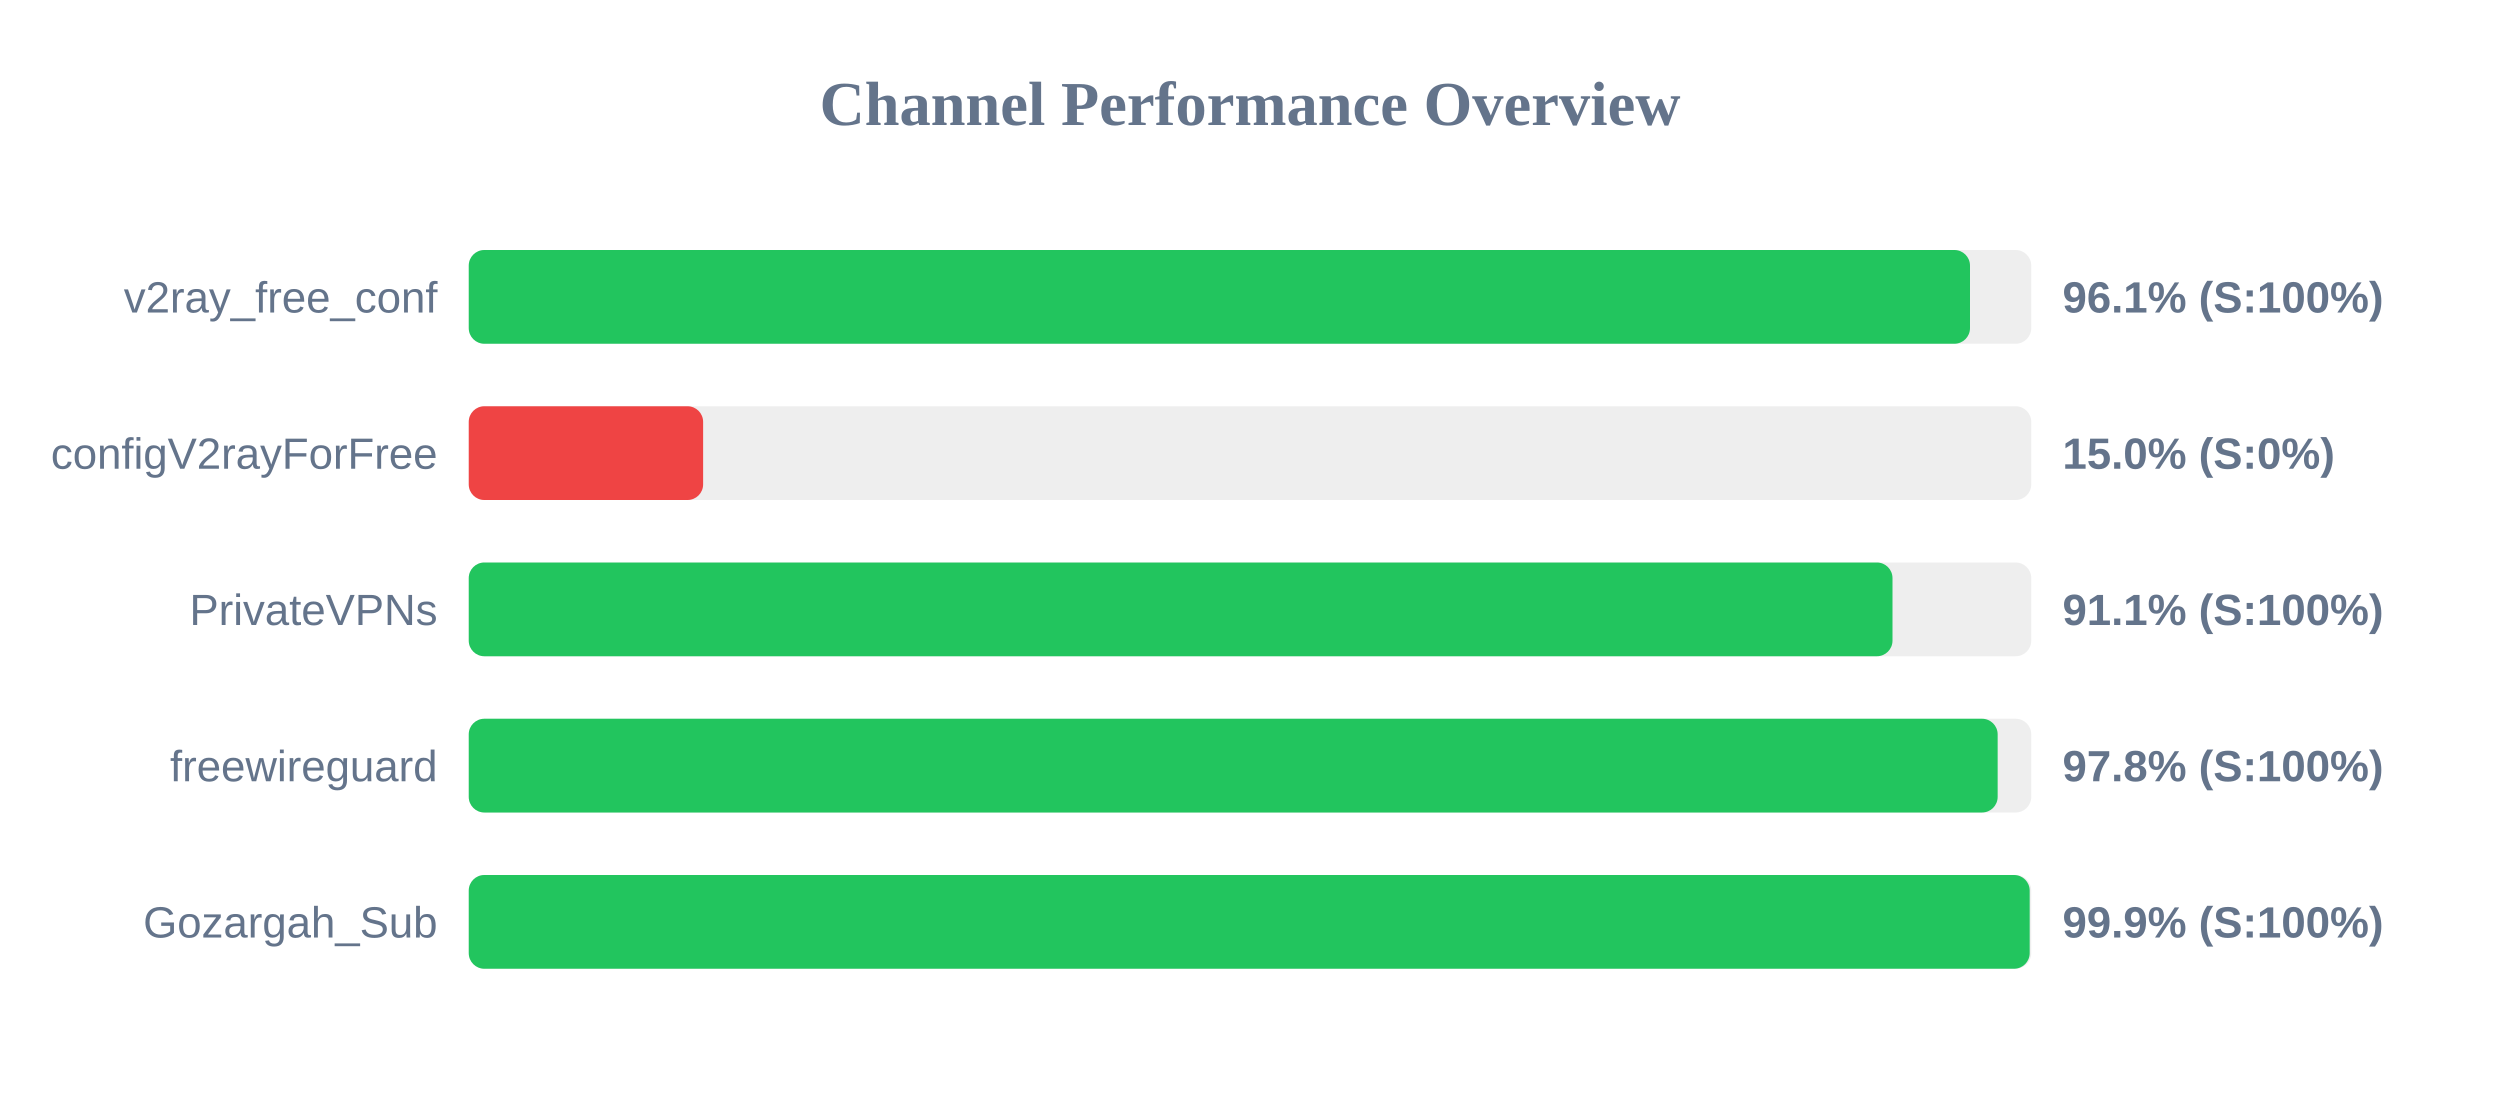
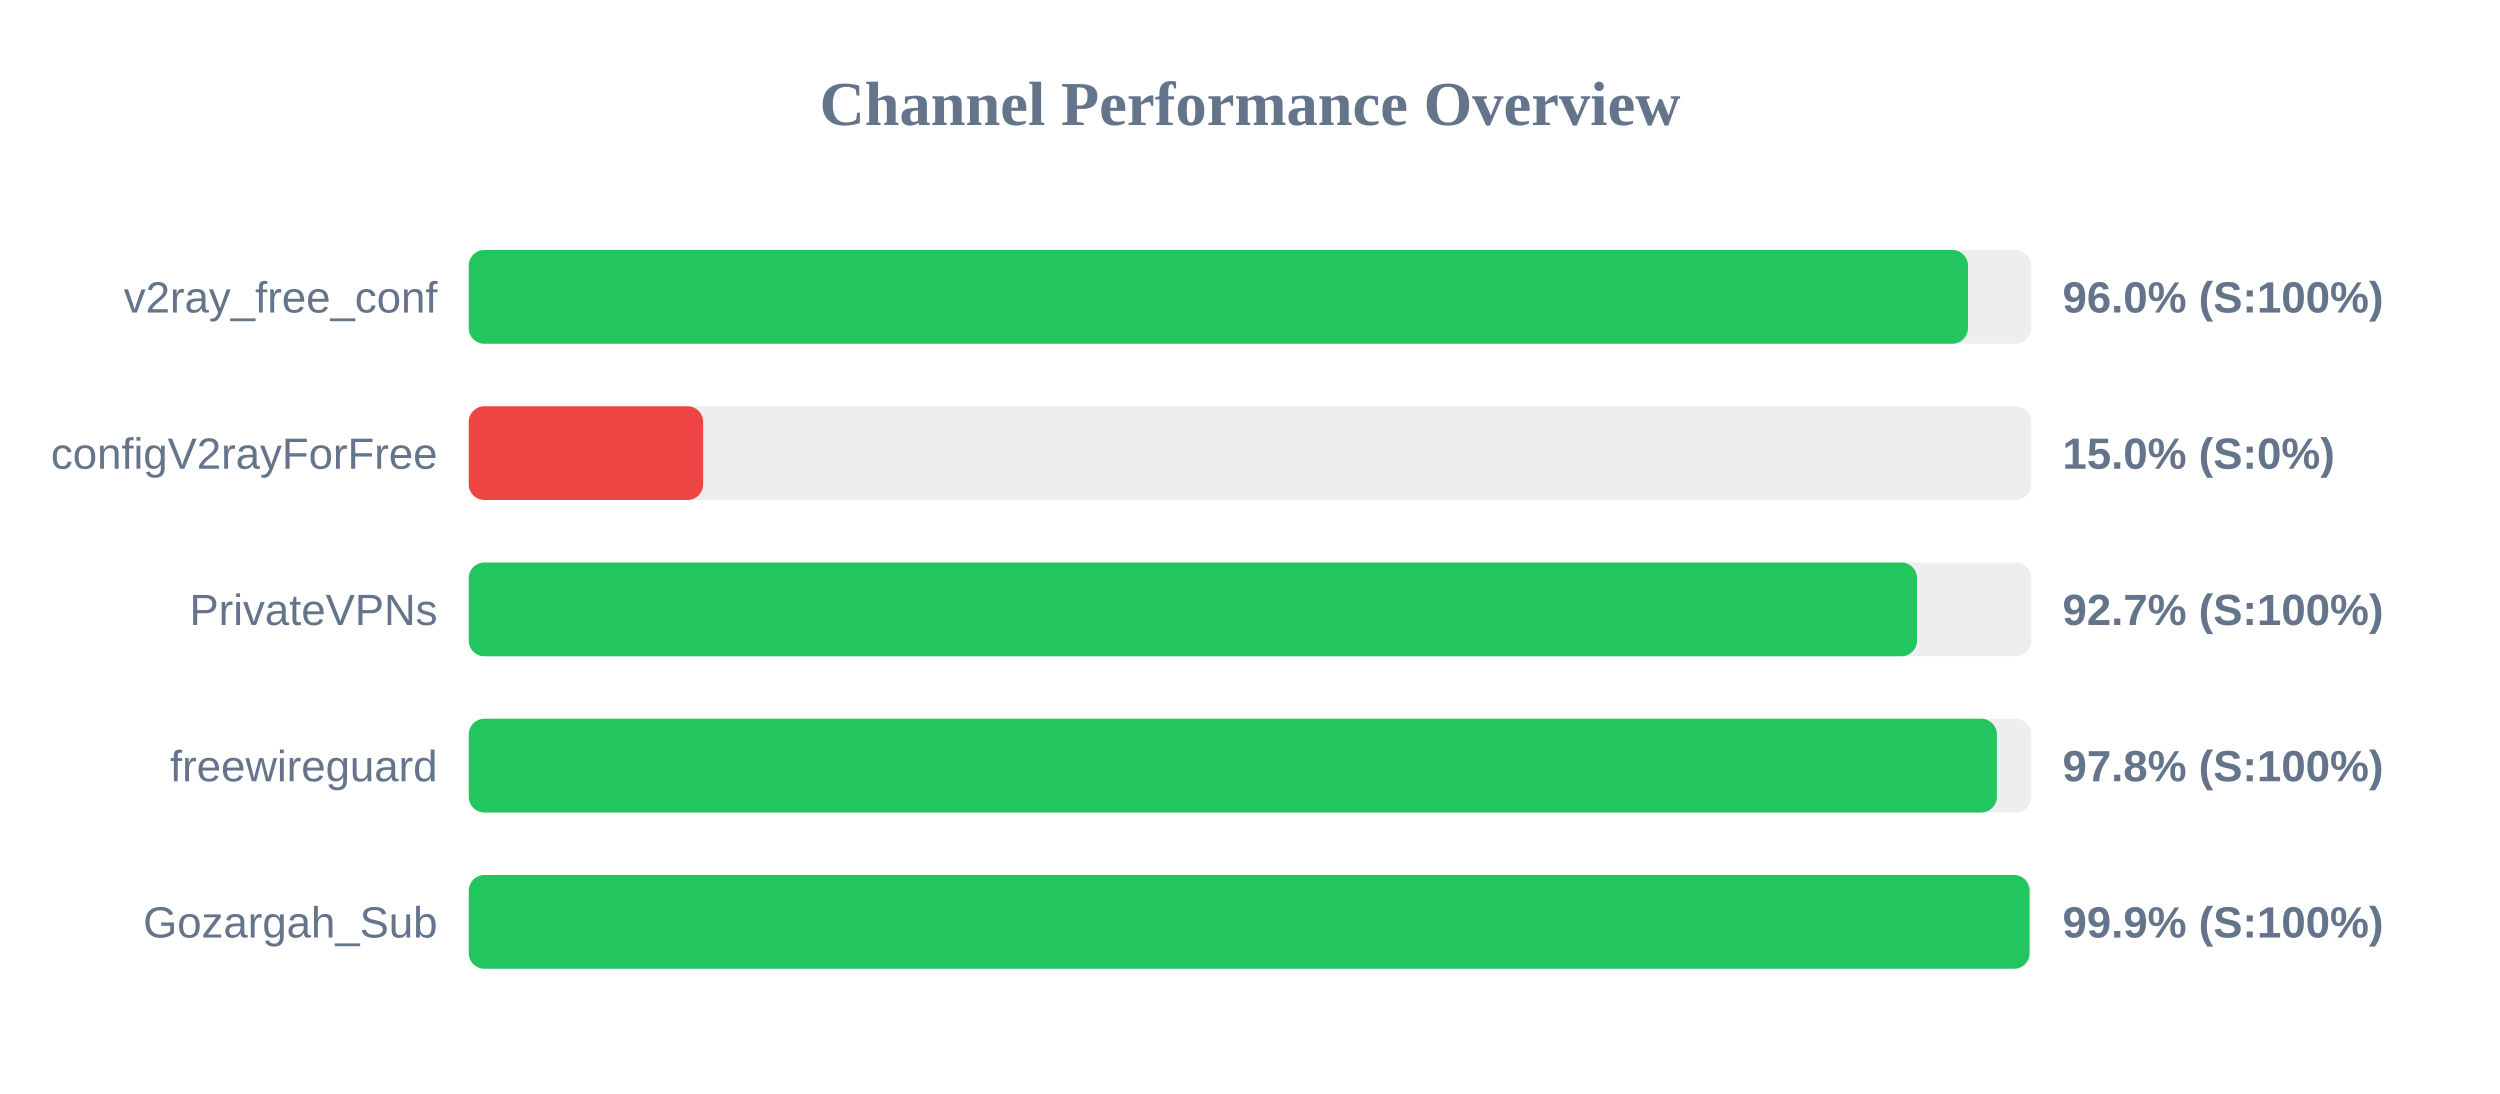
<svg xmlns="http://www.w3.org/2000/svg" width="800" height="350" version="1.1">
  <style>
        .row { font: 14px Arial; fill: #64748b; }
        .score { font: bold 14px Arial; fill: #64748b; }
    </style>
  <text x="400" y="40" text-anchor="middle" font-size="20px" font-weight="bold" fill="#64748b">Channel Performance Overview</text>
  <rect x="150" y="80" width="500" height="30" fill="#eee" rx="5" />
-   <rect x="150" y="80" width="480.4" height="30" fill="#22c55e" rx="5" />
+   <rect x="150" y="80" width="479.75" height="30" fill="#22c55e" rx="5" />
  <text x="140" y="100" text-anchor="end" class="row">v2ray_free_conf</text>
-   <text x="660" y="100" text-anchor="start" class="score">96.1% (S:100%)</text>
+   <text x="660" y="100" text-anchor="start" class="score">96.0% (S:100%)</text>
  <rect x="150" y="130" width="500" height="30" fill="#eee" rx="5" />
  <rect x="150" y="130" width="75.0" height="30" fill="#ef4444" rx="5" />
  <text x="140" y="150" text-anchor="end" class="row">configV2rayForFree</text>
  <text x="660" y="150" text-anchor="start" class="score">15.0% (S:0%)</text>
  <rect x="150" y="180" width="500" height="30" fill="#eee" rx="5" />
-   <rect x="150" y="180" width="455.6" height="30" fill="#22c55e" rx="5" />
+   <rect x="150" y="180" width="463.45" height="30" fill="#22c55e" rx="5" />
  <text x="140" y="200" text-anchor="end" class="row">PrivateVPNs</text>
-   <text x="660" y="200" text-anchor="start" class="score">91.1% (S:100%)</text>
+   <text x="660" y="200" text-anchor="start" class="score">92.7% (S:100%)</text>
  <rect x="150" y="230" width="500" height="30" fill="#eee" rx="5" />
-   <rect x="150" y="230" width="489.25" height="30" fill="#22c55e" rx="5" />
+   <rect x="150" y="230" width="489.0" height="30" fill="#22c55e" rx="5" />
  <text x="140" y="250" text-anchor="end" class="row">freewireguard</text>
  <text x="660" y="250" text-anchor="start" class="score">97.8% (S:100%)</text>
  <rect x="150" y="280" width="500" height="30" fill="#eee" rx="5" />
-   <rect x="150" y="280" width="499.5" height="30" fill="#22c55e" rx="5" />
+   <rect x="150" y="280" width="499.45" height="30" fill="#22c55e" rx="5" />
  <text x="140" y="300" text-anchor="end" class="row">Gozargah_Sub</text>
  <text x="660" y="300" text-anchor="start" class="score">99.9% (S:100%)</text>
</svg>
